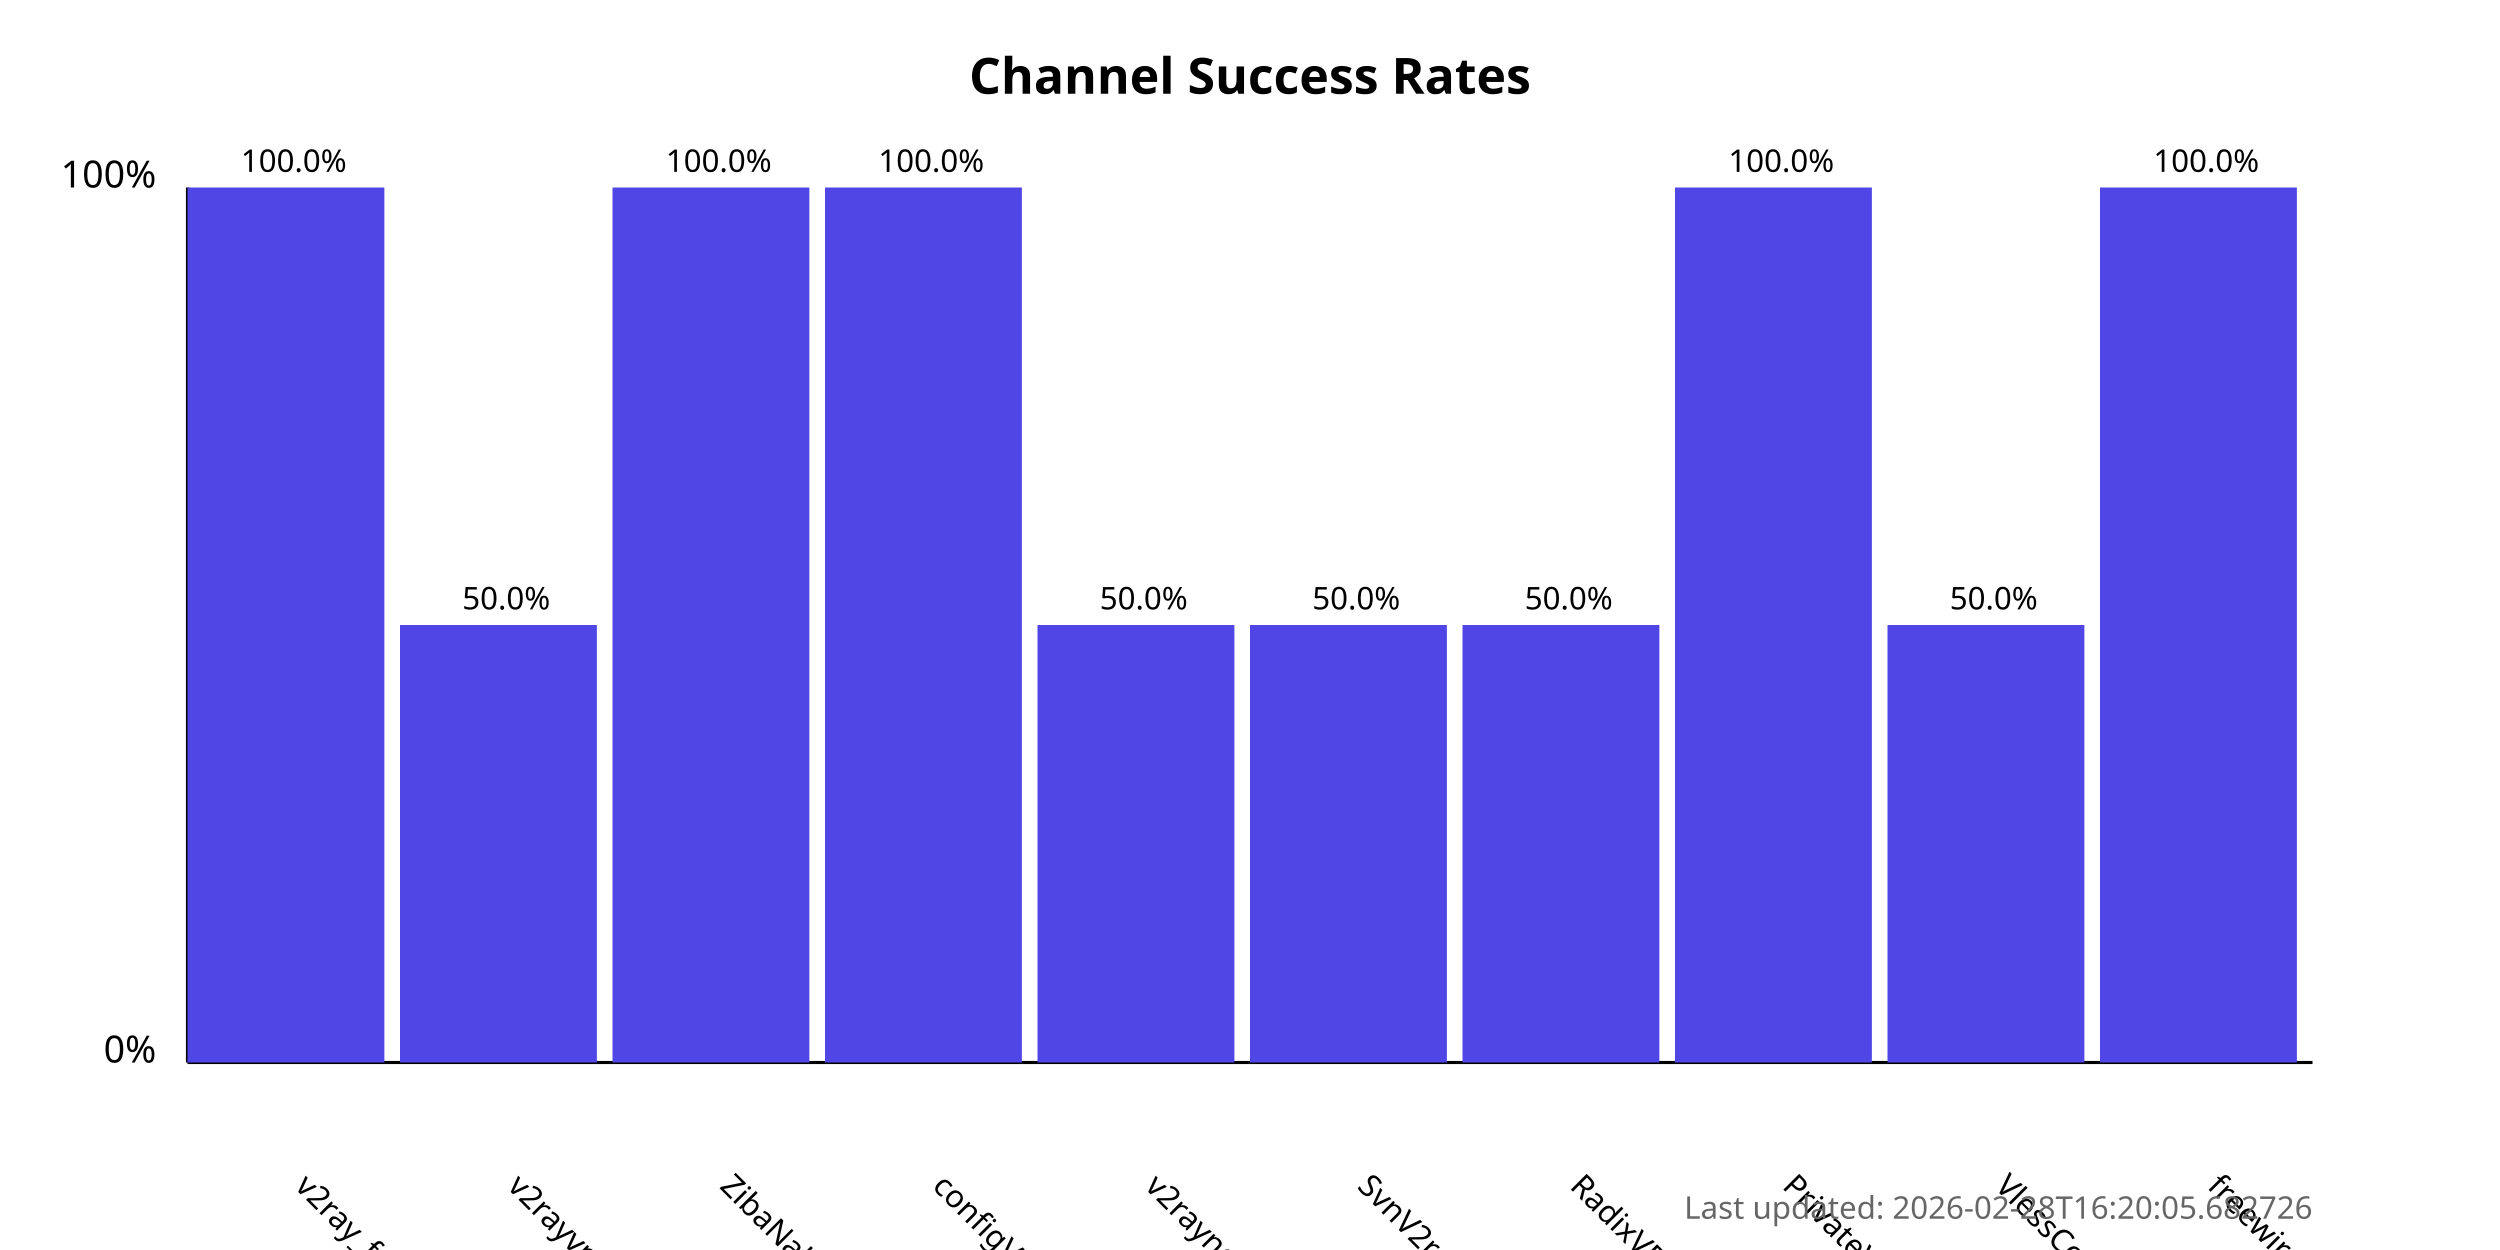
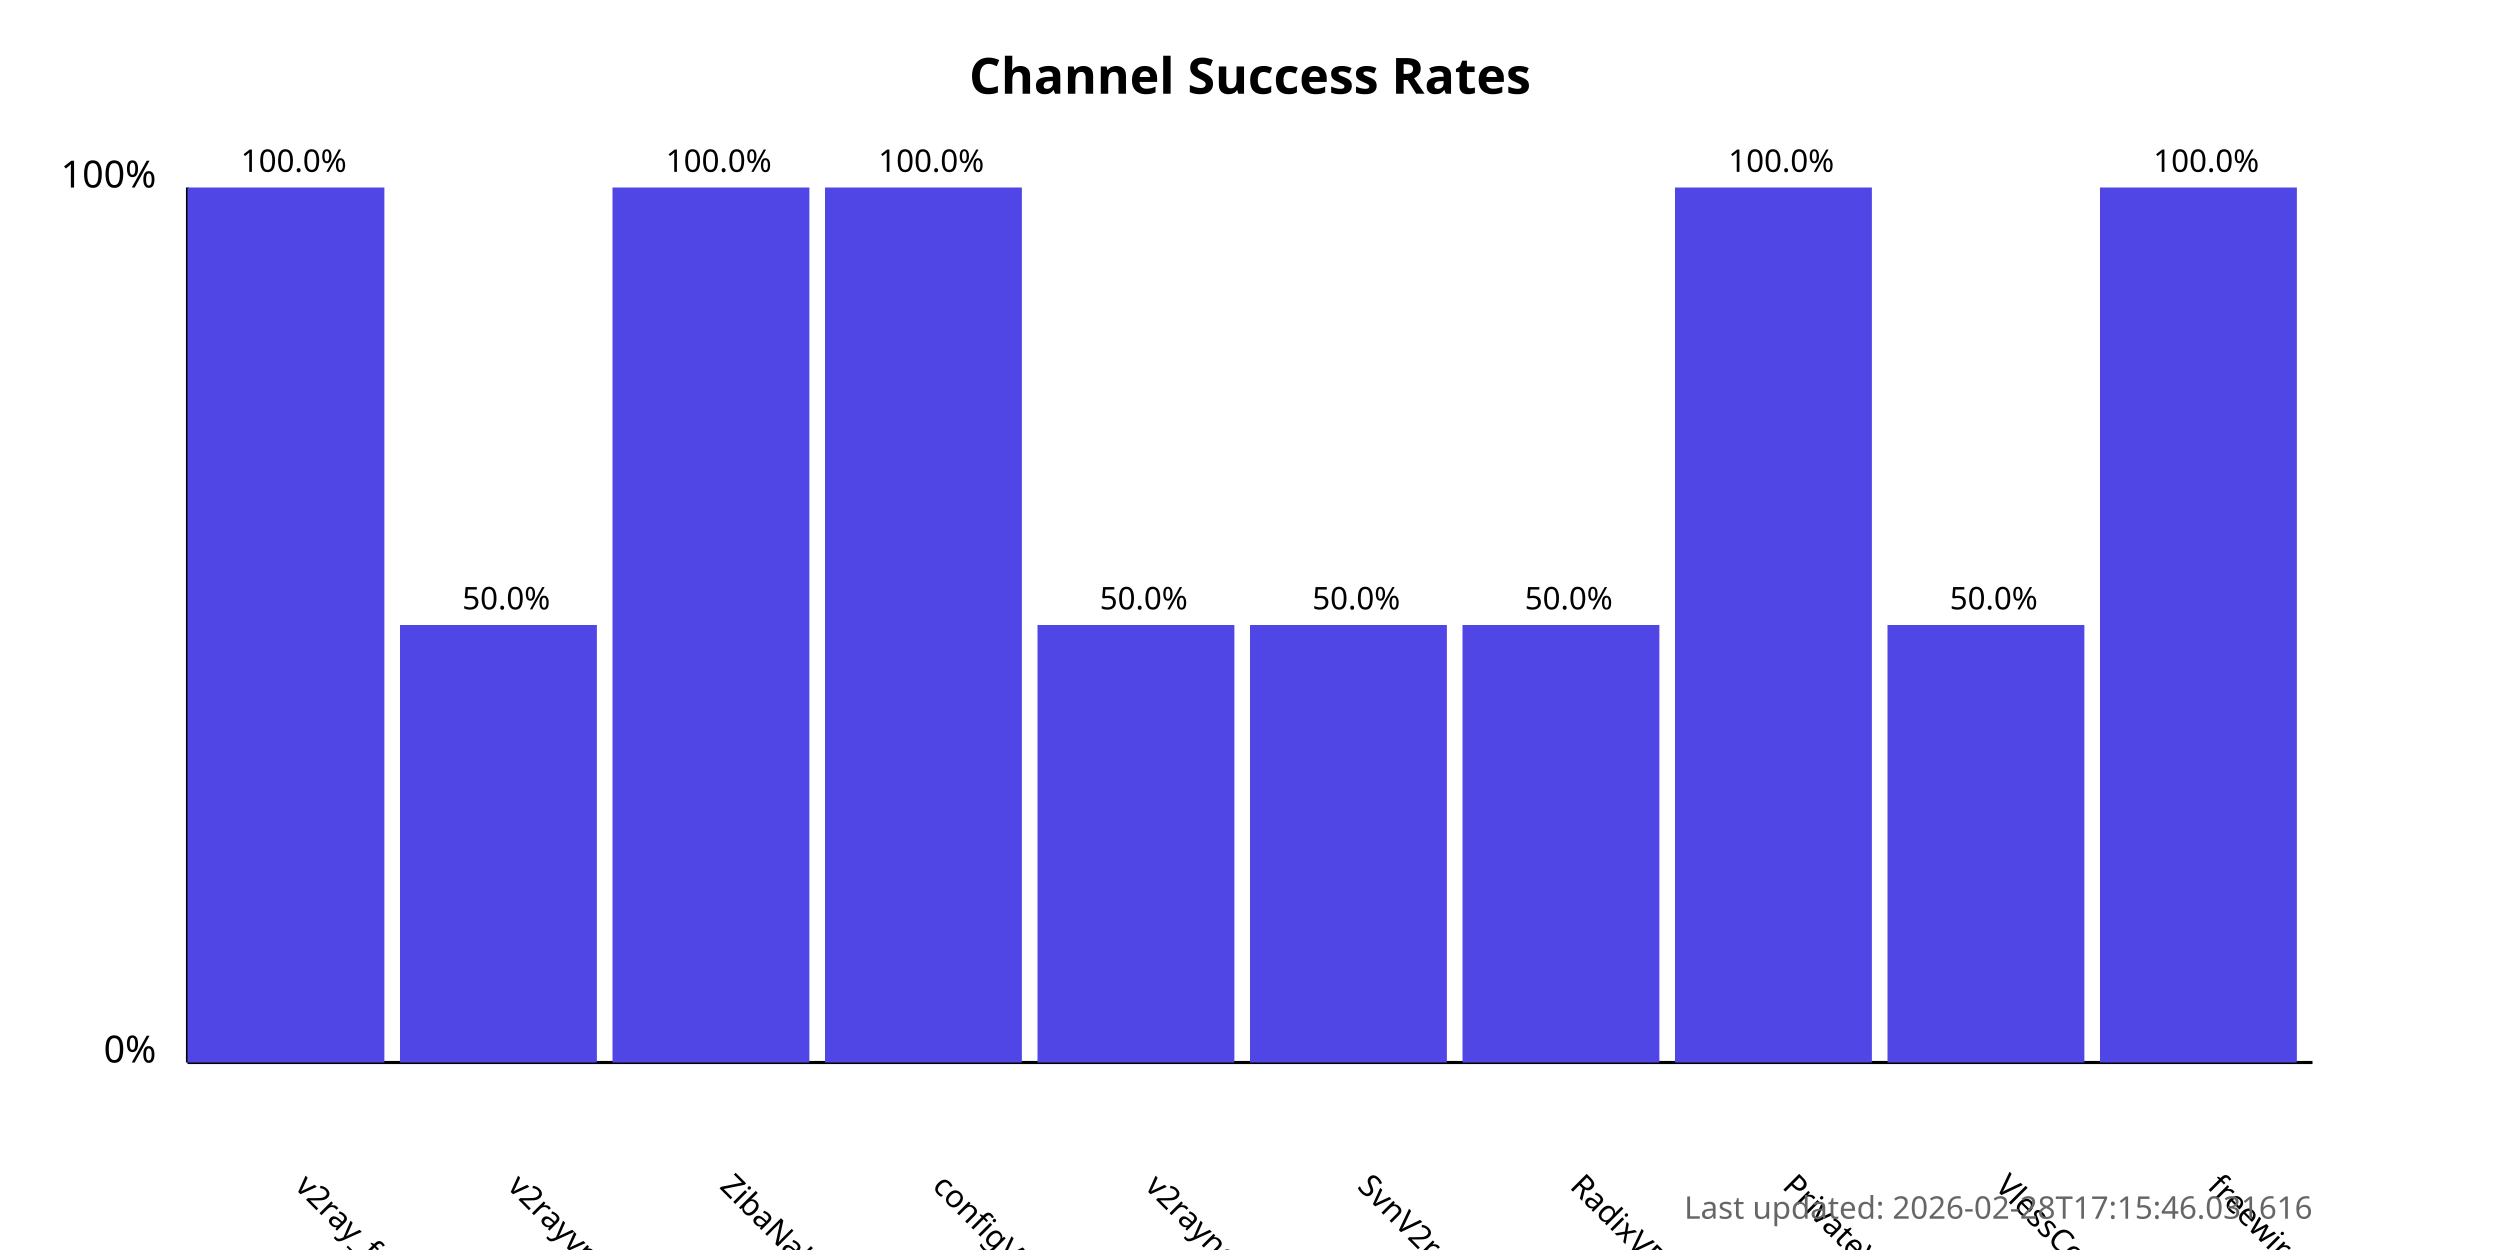
<svg xmlns="http://www.w3.org/2000/svg" width="800" height="400">
  <style>
            .chart-title { font: bold 16px sans-serif; }
            .axis-label { font: 12px sans-serif; }
            .tick-label { font: 10px sans-serif; }
            .bar { fill: #4f46e5; }
            .bar:hover { fill: #6366f1; }
            .timestamp { font: 10px sans-serif; fill: #666; }
        </style>
  <text x="400.0" y="30" text-anchor="middle" class="chart-title">
            Channel Success Rates
        </text>
  <line x1="60" y1="340" x2="60" y2="60" stroke="black" stroke-width="1" />
  <line x1="60" y1="340" x2="740" y2="340" stroke="black" stroke-width="1" />
  <text x="50" y="340" text-anchor="end" class="axis-label">0%</text>
  <text x="50" y="60" text-anchor="end" class="axis-label">100%</text>
  <g>
    <rect x="60" y="60.0" width="63.0" height="280.0" class="bar" />
    <text x="94.0" y="380" transform="rotate(45, 94.0, 380)" text-anchor="start" class="tick-label">
                v2ray_free_conf
            </text>
    <text x="94.0" y="55.0" text-anchor="middle" class="tick-label">
                100.0%
            </text>
  </g>
  <g>
    <rect x="128.0" y="200.0" width="63.0" height="140.0" class="bar" />
    <text x="162.0" y="380" transform="rotate(45, 162.0, 380)" text-anchor="start" class="tick-label">
                v2rayvpno
            </text>
    <text x="162.0" y="195.0" text-anchor="middle" class="tick-label">
                50.0%
            </text>
  </g>
  <g>
    <rect x="196.0" y="60.0" width="63.0" height="280.0" class="bar" />
    <text x="230.0" y="380" transform="rotate(45, 230.0, 380)" text-anchor="start" class="tick-label">
                ZibaNabz
            </text>
    <text x="230.0" y="55.0" text-anchor="middle" class="tick-label">
                100.0%
            </text>
  </g>
  <g>
    <rect x="264.0" y="60.0" width="63.0" height="280.0" class="bar" />
    <text x="298.0" y="380" transform="rotate(45, 298.0, 380)" text-anchor="start" class="tick-label">
                configV2rayForFree
            </text>
    <text x="298.0" y="55.0" text-anchor="middle" class="tick-label">
                100.0%
            </text>
  </g>
  <g>
    <rect x="332.0" y="200.0" width="63.0" height="140.0" class="bar" />
    <text x="366.0" y="380" transform="rotate(45, 366.0, 380)" text-anchor="start" class="tick-label">
                v2rayngvpn
            </text>
    <text x="366.0" y="195.0" text-anchor="middle" class="tick-label">
                50.0%
            </text>
  </g>
  <g>
    <rect x="400.0" y="200.0" width="63.0" height="140.0" class="bar" />
    <text x="434.0" y="380" transform="rotate(45, 434.0, 380)" text-anchor="start" class="tick-label">
                SvnV2ray
            </text>
    <text x="434.0" y="195.0" text-anchor="middle" class="tick-label">
                50.0%
            </text>
  </g>
  <g>
    <rect x="468.0" y="200.0" width="63.0" height="140.0" class="bar" />
    <text x="502.0" y="380" transform="rotate(45, 502.0, 380)" text-anchor="start" class="tick-label">
                RadixVPN
            </text>
    <text x="502.0" y="195.0" text-anchor="middle" class="tick-label">
                50.0%
            </text>
  </g>
  <g>
    <rect x="536.0" y="60.0" width="63.0" height="280.0" class="bar" />
    <text x="570.0" y="380" transform="rotate(45, 570.0, 380)" text-anchor="start" class="tick-label">
                PrivateVPNs
            </text>
    <text x="570.0" y="55.0" text-anchor="middle" class="tick-label">
                100.0%
            </text>
  </g>
  <g>
    <rect x="604.0" y="200.0" width="63.0" height="140.0" class="bar" />
    <text x="638.0" y="380" transform="rotate(45, 638.0, 380)" text-anchor="start" class="tick-label">
                VlessConfig
            </text>
    <text x="638.0" y="195.0" text-anchor="middle" class="tick-label">
                50.0%
            </text>
  </g>
  <g>
    <rect x="672.0" y="60.0" width="63.0" height="280.0" class="bar" />
    <text x="706.0" y="380" transform="rotate(45, 706.0, 380)" text-anchor="start" class="tick-label">
                freewireguard
            </text>
    <text x="706.0" y="55.0" text-anchor="middle" class="tick-label">
                100.0%
            </text>
  </g>
  <text x="740" y="390" text-anchor="end" class="timestamp">
-             Last updated: 2026-02-28T16:20:05.682726
+             Last updated: 2026-02-28T17:15:46.031616
        </text>
</svg>
